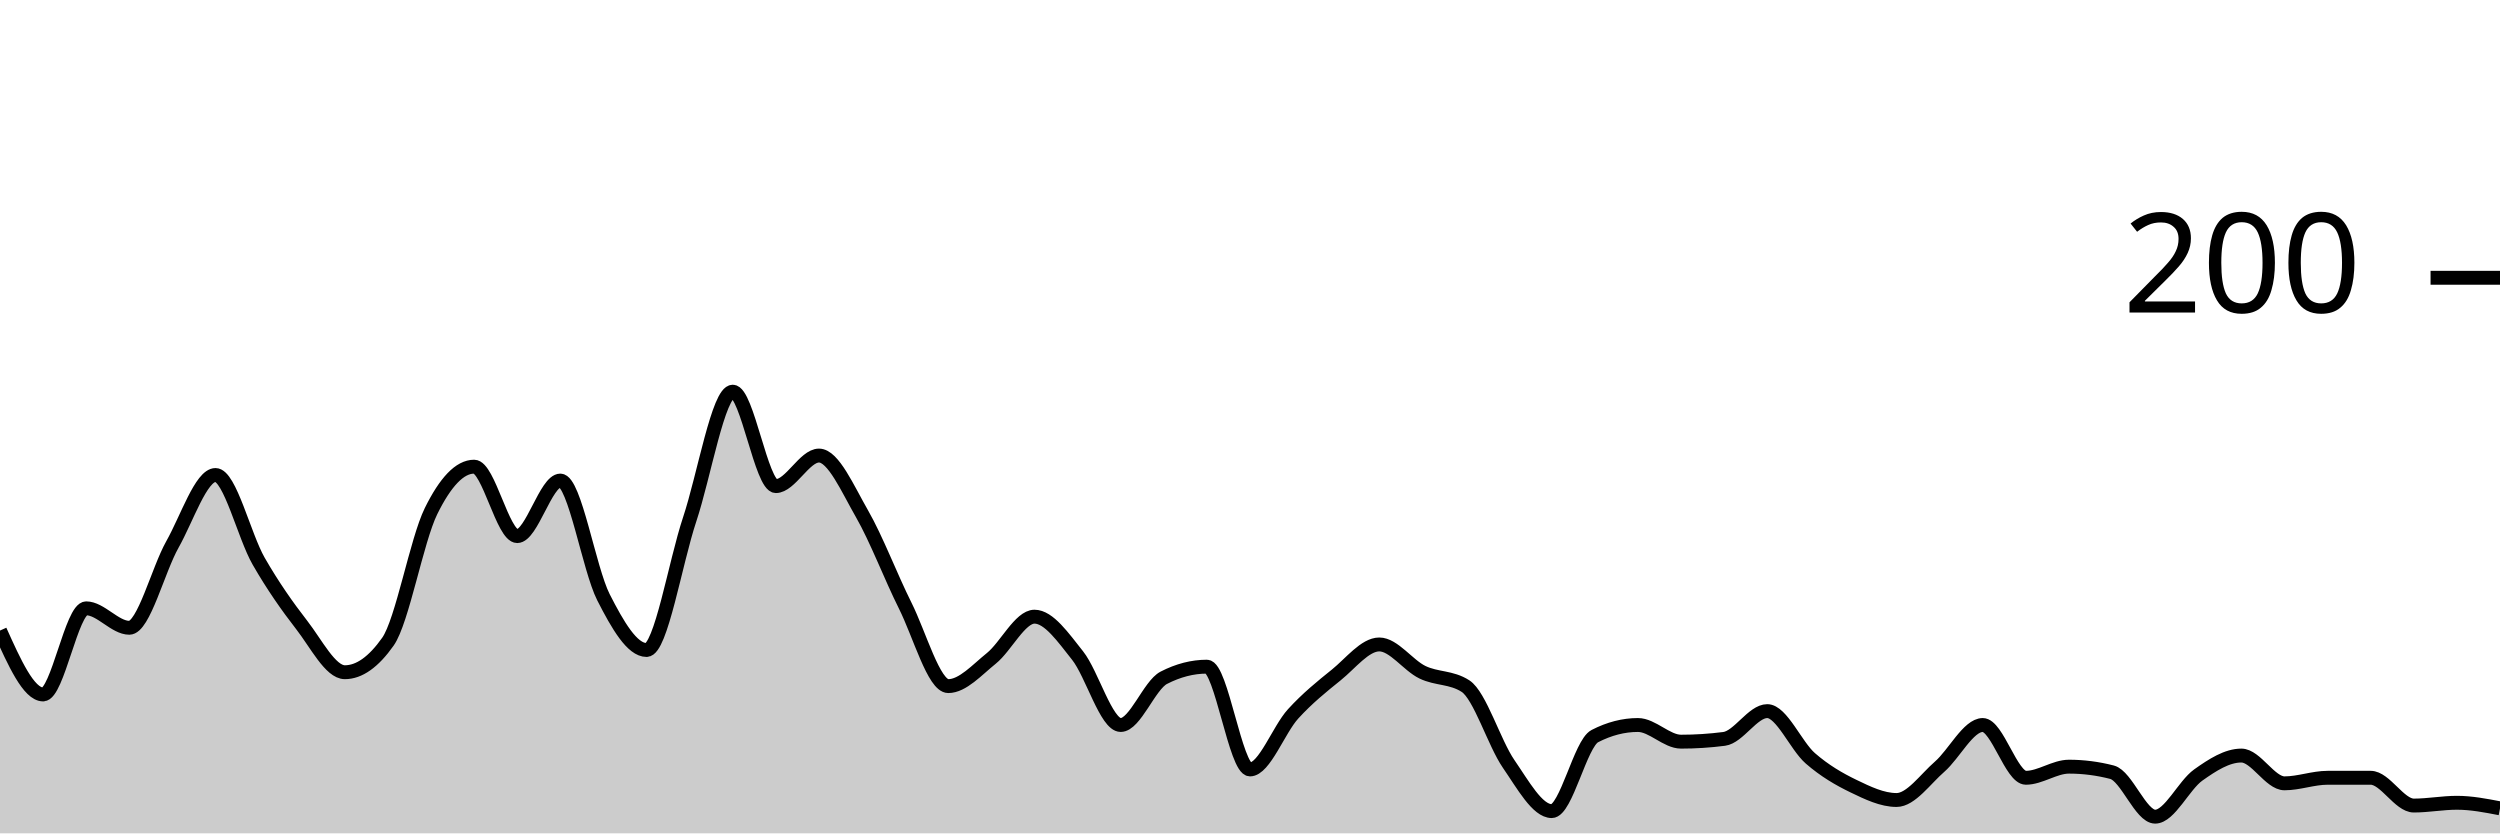
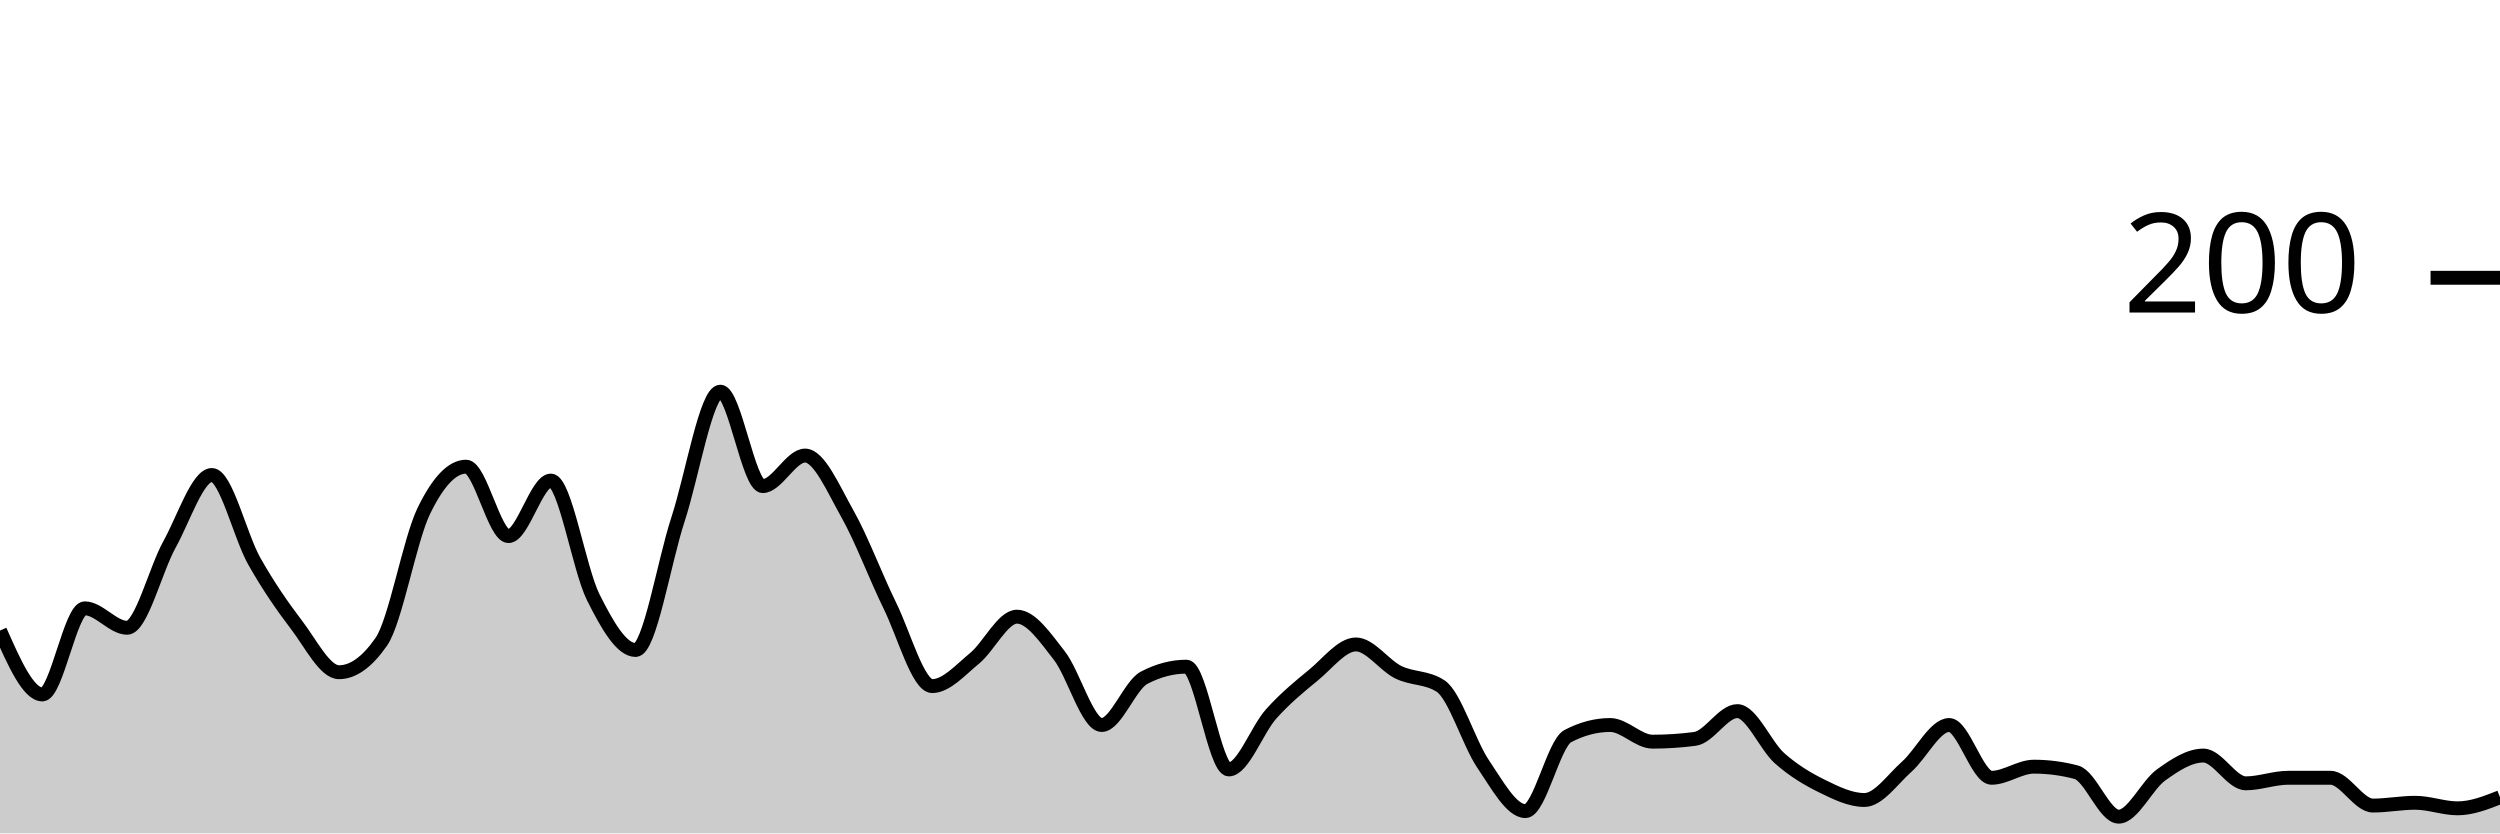
<svg xmlns="http://www.w3.org/2000/svg" viewBox="0 0 180 60">
  <g transform="translate(0,20)">
-     <path class="area" fill="rgba(0, 0, 0, 0.2)" d="M0,25.4C1.034,27.7,2.069,30,3.103,30C4.138,30,5.172,23.8,6.207,23.8C7.241,23.8,8.276,25.2,9.31,25.2C10.345,25.2,11.379,21.033,12.414,19.2C13.448,17.367,14.483,14.2,15.517,14.2C16.552,14.2,17.586,18.6,18.621,20.4C19.655,22.2,20.69,23.667,21.724,25C22.759,26.333,23.793,28.4,24.828,28.4C25.862,28.4,26.897,27.667,27.931,26.2C28.966,24.733,30,18.9,31.034,16.8C32.069,14.7,33.103,13.6,34.138,13.6C35.172,13.6,36.207,18.6,37.241,18.6C38.276,18.6,39.31,14.6,40.345,14.6C41.379,14.6,42.414,20.967,43.448,23C44.483,25.033,45.517,26.8,46.552,26.8C47.586,26.8,48.621,20.5,49.655,17.4C50.69,14.3,51.724,8.2,52.759,8.2C53.793,8.2,54.828,15,55.862,15C56.897,15,57.931,12.8,58.966,12.8C60,12.8,61.034,15.2,62.069,17C63.103,18.8,64.138,21.533,65.172,23.6C66.207,25.667,67.241,29.4,68.276,29.4C69.31,29.4,70.345,28.233,71.379,27.4C72.414,26.567,73.448,24.4,74.483,24.4C75.517,24.4,76.552,25.9,77.586,27.2C78.621,28.5,79.655,32.2,80.69,32.2C81.724,32.2,82.759,29.333,83.793,28.8C84.828,28.267,85.862,28,86.897,28C87.931,28,88.966,35.4,90,35.4C91.034,35.4,92.069,32.533,93.103,31.4C94.138,30.267,95.172,29.433,96.207,28.6C97.241,27.767,98.276,26.4,99.31,26.4C100.345,26.4,101.379,27.9,102.414,28.4C103.448,28.9,104.483,28.733,105.517,29.4C106.552,30.067,107.586,33.5,108.621,35C109.655,36.5,110.69,38.4,111.724,38.4C112.759,38.4,113.793,33.533,114.828,33C115.862,32.467,116.897,32.2,117.931,32.2C118.966,32.2,120,33.4,121.034,33.4C122.069,33.4,123.103,33.333,124.138,33.2C125.172,33.067,126.207,31.2,127.241,31.2C128.276,31.2,129.31,33.7,130.345,34.6C131.379,35.5,132.414,36.1,133.448,36.6C134.483,37.1,135.517,37.6,136.552,37.6C137.586,37.6,138.621,36.1,139.655,35.2C140.69,34.3,141.724,32.2,142.759,32.2C143.793,32.2,144.828,36,145.862,36C146.897,36,147.931,35.2,148.966,35.2C150,35.2,151.034,35.333,152.069,35.6C153.103,35.867,154.138,38.8,155.172,38.8C156.207,38.8,157.241,36.533,158.276,35.8C159.31,35.067,160.345,34.4,161.379,34.4C162.414,34.4,163.448,36.4,164.483,36.4C165.517,36.4,166.552,36,167.586,36C168.621,36,169.655,36,170.69,36C171.724,36,172.759,38,173.793,38C174.828,38,175.862,37.8,176.897,37.8C177.931,37.8,178.966,38,180,38.2L180,40C178.966,40,177.931,40,176.897,40C175.862,40,174.828,40,173.793,40C172.759,40,171.724,40,170.69,40C169.655,40,168.621,40,167.586,40C166.552,40,165.517,40,164.483,40C163.448,40,162.414,40,161.379,40C160.345,40,159.31,40,158.276,40C157.241,40,156.207,40,155.172,40C154.138,40,153.103,40,152.069,40C151.034,40,150,40,148.966,40C147.931,40,146.897,40,145.862,40C144.828,40,143.793,40,142.759,40C141.724,40,140.69,40,139.655,40C138.621,40,137.586,40,136.552,40C135.517,40,134.483,40,133.448,40C132.414,40,131.379,40,130.345,40C129.31,40,128.276,40,127.241,40C126.207,40,125.172,40,124.138,40C123.103,40,122.069,40,121.034,40C120,40,118.966,40,117.931,40C116.897,40,115.862,40,114.828,40C113.793,40,112.759,40,111.724,40C110.69,40,109.655,40,108.621,40C107.586,40,106.552,40,105.517,40C104.483,40,103.448,40,102.414,40C101.379,40,100.345,40,99.31,40C98.276,40,97.241,40,96.207,40C95.172,40,94.138,40,93.103,40C92.069,40,91.034,40,90,40C88.966,40,87.931,40,86.897,40C85.862,40,84.828,40,83.793,40C82.759,40,81.724,40,80.69,40C79.655,40,78.621,40,77.586,40C76.552,40,75.517,40,74.483,40C73.448,40,72.414,40,71.379,40C70.345,40,69.31,40,68.276,40C67.241,40,66.207,40,65.172,40C64.138,40,63.103,40,62.069,40C61.034,40,60,40,58.966,40C57.931,40,56.897,40,55.862,40C54.828,40,53.793,40,52.759,40C51.724,40,50.69,40,49.655,40C48.621,40,47.586,40,46.552,40C45.517,40,44.483,40,43.448,40C42.414,40,41.379,40,40.345,40C39.31,40,38.276,40,37.241,40C36.207,40,35.172,40,34.138,40C33.103,40,32.069,40,31.034,40C30,40,28.966,40,27.931,40C26.897,40,25.862,40,24.828,40C23.793,40,22.759,40,21.724,40C20.69,40,19.655,40,18.621,40C17.586,40,16.552,40,15.517,40C14.483,40,13.448,40,12.414,40C11.379,40,10.345,40,9.31,40C8.276,40,7.241,40,6.207,40C5.172,40,4.138,40,3.103,40C2.069,40,1.034,40,0,40Z" />
-     <path class="line" stroke="black" fill="none" d="M0,25.4C1.034,27.7,2.069,30,3.103,30C4.138,30,5.172,23.8,6.207,23.8C7.241,23.8,8.276,25.2,9.31,25.2C10.345,25.2,11.379,21.033,12.414,19.2C13.448,17.367,14.483,14.2,15.517,14.2C16.552,14.2,17.586,18.6,18.621,20.4C19.655,22.2,20.69,23.667,21.724,25C22.759,26.333,23.793,28.4,24.828,28.4C25.862,28.4,26.897,27.667,27.931,26.2C28.966,24.733,30,18.9,31.034,16.8C32.069,14.7,33.103,13.6,34.138,13.6C35.172,13.6,36.207,18.6,37.241,18.6C38.276,18.6,39.31,14.6,40.345,14.6C41.379,14.6,42.414,20.967,43.448,23C44.483,25.033,45.517,26.8,46.552,26.8C47.586,26.8,48.621,20.5,49.655,17.4C50.69,14.3,51.724,8.2,52.759,8.2C53.793,8.2,54.828,15,55.862,15C56.897,15,57.931,12.8,58.966,12.8C60,12.8,61.034,15.2,62.069,17C63.103,18.8,64.138,21.533,65.172,23.6C66.207,25.667,67.241,29.4,68.276,29.4C69.31,29.4,70.345,28.233,71.379,27.4C72.414,26.567,73.448,24.4,74.483,24.4C75.517,24.4,76.552,25.9,77.586,27.2C78.621,28.5,79.655,32.2,80.69,32.2C81.724,32.2,82.759,29.333,83.793,28.8C84.828,28.267,85.862,28,86.897,28C87.931,28,88.966,35.4,90,35.4C91.034,35.4,92.069,32.533,93.103,31.4C94.138,30.267,95.172,29.433,96.207,28.6C97.241,27.767,98.276,26.4,99.31,26.4C100.345,26.4,101.379,27.9,102.414,28.4C103.448,28.9,104.483,28.733,105.517,29.4C106.552,30.067,107.586,33.5,108.621,35C109.655,36.5,110.69,38.4,111.724,38.4C112.759,38.4,113.793,33.533,114.828,33C115.862,32.467,116.897,32.2,117.931,32.2C118.966,32.2,120,33.4,121.034,33.4C122.069,33.4,123.103,33.333,124.138,33.2C125.172,33.067,126.207,31.2,127.241,31.2C128.276,31.2,129.31,33.7,130.345,34.6C131.379,35.5,132.414,36.1,133.448,36.6C134.483,37.1,135.517,37.6,136.552,37.6C137.586,37.6,138.621,36.1,139.655,35.2C140.69,34.3,141.724,32.2,142.759,32.2C143.793,32.2,144.828,36,145.862,36C146.897,36,147.931,35.2,148.966,35.2C150,35.2,151.034,35.333,152.069,35.6C153.103,35.867,154.138,38.8,155.172,38.8C156.207,38.8,157.241,36.533,158.276,35.8C159.31,35.067,160.345,34.4,161.379,34.4C162.414,34.4,163.448,36.4,164.483,36.4C165.517,36.4,166.552,36,167.586,36C168.621,36,169.655,36,170.69,36C171.724,36,172.759,38,173.793,38C174.828,38,175.862,37.8,176.897,37.8C177.931,37.8,178.966,38,180,38.2" />
+     <path class="area" fill="rgba(0, 0, 0, 0.2)" d="M0,25.4C1.017,27.7,2.034,30,3.051,30C4.068,30,5.085,23.8,6.102,23.8C7.119,23.8,8.136,25.2,9.153,25.2C10.169,25.2,11.186,21.033,12.203,19.2C13.22,17.367,14.237,14.2,15.254,14.2C16.271,14.2,17.288,18.6,18.305,20.4C19.322,22.2,20.339,23.667,21.356,25C22.373,26.333,23.39,28.4,24.407,28.4C25.424,28.4,26.441,27.667,27.458,26.2C28.475,24.733,29.492,18.9,30.508,16.8C31.525,14.7,32.542,13.6,33.559,13.6C34.576,13.6,35.593,18.6,36.61,18.6C37.627,18.6,38.644,14.6,39.661,14.6C40.678,14.6,41.695,20.967,42.712,23C43.729,25.033,44.746,26.8,45.763,26.8C46.78,26.8,47.797,20.5,48.814,17.4C49.831,14.3,50.847,8.2,51.864,8.2C52.881,8.2,53.898,15,54.915,15C55.932,15,56.949,12.8,57.966,12.8C58.983,12.8,60,15.2,61.017,17C62.034,18.8,63.051,21.533,64.068,23.6C65.085,25.667,66.102,29.4,67.119,29.4C68.136,29.4,69.153,28.233,70.169,27.4C71.186,26.567,72.203,24.4,73.22,24.4C74.237,24.4,75.254,25.9,76.271,27.2C77.288,28.5,78.305,32.2,79.322,32.2C80.339,32.2,81.356,29.333,82.373,28.8C83.39,28.267,84.407,28,85.424,28C86.441,28,87.458,35.4,88.475,35.4C89.492,35.4,90.508,32.533,91.525,31.4C92.542,30.267,93.559,29.433,94.576,28.6C95.593,27.767,96.61,26.4,97.627,26.4C98.644,26.4,99.661,27.9,100.678,28.4C101.695,28.9,102.712,28.733,103.729,29.4C104.746,30.067,105.763,33.5,106.78,35C107.797,36.5,108.814,38.4,109.831,38.4C110.847,38.4,111.864,33.533,112.881,33C113.898,32.467,114.915,32.2,115.932,32.2C116.949,32.2,117.966,33.4,118.983,33.4C120,33.4,121.017,33.333,122.034,33.2C123.051,33.067,124.068,31.2,125.085,31.2C126.102,31.2,127.119,33.7,128.136,34.6C129.153,35.5,130.169,36.1,131.186,36.6C132.203,37.1,133.22,37.6,134.237,37.6C135.254,37.6,136.271,36.1,137.288,35.2C138.305,34.3,139.322,32.2,140.339,32.2C141.356,32.2,142.373,36,143.39,36C144.407,36,145.424,35.2,146.441,35.2C147.458,35.2,148.475,35.333,149.492,35.6C150.508,35.867,151.525,38.8,152.542,38.8C153.559,38.8,154.576,36.533,155.593,35.8C156.61,35.067,157.627,34.4,158.644,34.4C159.661,34.4,160.678,36.4,161.695,36.4C162.712,36.4,163.729,36,164.746,36C165.763,36,166.78,36,167.797,36C168.814,36,169.831,38,170.847,38C171.864,38,172.881,37.8,173.898,37.8C174.915,37.8,175.932,38.2,176.949,38.2C177.966,38.2,178.983,37.8,180,37.4L180,40C178.983,40,177.966,40,176.949,40C175.932,40,174.915,40,173.898,40C172.881,40,171.864,40,170.847,40C169.831,40,168.814,40,167.797,40C166.78,40,165.763,40,164.746,40C163.729,40,162.712,40,161.695,40C160.678,40,159.661,40,158.644,40C157.627,40,156.61,40,155.593,40C154.576,40,153.559,40,152.542,40C151.525,40,150.508,40,149.492,40C148.475,40,147.458,40,146.441,40C145.424,40,144.407,40,143.39,40C142.373,40,141.356,40,140.339,40C139.322,40,138.305,40,137.288,40C136.271,40,135.254,40,134.237,40C133.22,40,132.203,40,131.186,40C130.169,40,129.153,40,128.136,40C127.119,40,126.102,40,125.085,40C124.068,40,123.051,40,122.034,40C121.017,40,120,40,118.983,40C117.966,40,116.949,40,115.932,40C114.915,40,113.898,40,112.881,40C111.864,40,110.847,40,109.831,40C108.814,40,107.797,40,106.78,40C105.763,40,104.746,40,103.729,40C102.712,40,101.695,40,100.678,40C99.661,40,98.644,40,97.627,40C96.61,40,95.593,40,94.576,40C93.559,40,92.542,40,91.525,40C90.508,40,89.492,40,88.475,40C87.458,40,86.441,40,85.424,40C84.407,40,83.39,40,82.373,40C81.356,40,80.339,40,79.322,40C78.305,40,77.288,40,76.271,40C75.254,40,74.237,40,73.22,40C72.203,40,71.186,40,70.169,40C69.153,40,68.136,40,67.119,40C66.102,40,65.085,40,64.068,40C63.051,40,62.034,40,61.017,40C60,40,58.983,40,57.966,40C56.949,40,55.932,40,54.915,40C53.898,40,52.881,40,51.864,40C50.847,40,49.831,40,48.814,40C47.797,40,46.78,40,45.763,40C44.746,40,43.729,40,42.712,40C41.695,40,40.678,40,39.661,40C38.644,40,37.627,40,36.61,40C35.593,40,34.576,40,33.559,40C32.542,40,31.525,40,30.508,40C29.492,40,28.475,40,27.458,40C26.441,40,25.424,40,24.407,40C23.39,40,22.373,40,21.356,40C20.339,40,19.322,40,18.305,40C17.288,40,16.271,40,15.254,40C14.237,40,13.22,40,12.203,40C11.186,40,10.169,40,9.153,40C8.136,40,7.119,40,6.102,40C5.085,40,4.068,40,3.051,40C2.034,40,1.017,40,0,40Z" />
+     <path class="line" stroke="black" fill="none" d="M0,25.4C1.017,27.7,2.034,30,3.051,30C4.068,30,5.085,23.8,6.102,23.8C7.119,23.8,8.136,25.2,9.153,25.2C10.169,25.2,11.186,21.033,12.203,19.2C13.22,17.367,14.237,14.2,15.254,14.2C16.271,14.2,17.288,18.6,18.305,20.4C19.322,22.2,20.339,23.667,21.356,25C22.373,26.333,23.39,28.4,24.407,28.4C25.424,28.4,26.441,27.667,27.458,26.2C28.475,24.733,29.492,18.9,30.508,16.8C31.525,14.7,32.542,13.6,33.559,13.6C34.576,13.6,35.593,18.6,36.61,18.6C37.627,18.6,38.644,14.6,39.661,14.6C40.678,14.6,41.695,20.967,42.712,23C43.729,25.033,44.746,26.8,45.763,26.8C46.78,26.8,47.797,20.5,48.814,17.4C49.831,14.3,50.847,8.2,51.864,8.2C52.881,8.2,53.898,15,54.915,15C55.932,15,56.949,12.8,57.966,12.8C58.983,12.8,60,15.2,61.017,17C62.034,18.8,63.051,21.533,64.068,23.6C65.085,25.667,66.102,29.4,67.119,29.4C68.136,29.4,69.153,28.233,70.169,27.4C71.186,26.567,72.203,24.4,73.22,24.4C74.237,24.4,75.254,25.9,76.271,27.2C77.288,28.5,78.305,32.2,79.322,32.2C80.339,32.2,81.356,29.333,82.373,28.8C83.39,28.267,84.407,28,85.424,28C86.441,28,87.458,35.4,88.475,35.4C89.492,35.4,90.508,32.533,91.525,31.4C92.542,30.267,93.559,29.433,94.576,28.6C95.593,27.767,96.61,26.4,97.627,26.4C98.644,26.4,99.661,27.9,100.678,28.4C101.695,28.9,102.712,28.733,103.729,29.4C104.746,30.067,105.763,33.5,106.78,35C107.797,36.5,108.814,38.4,109.831,38.4C110.847,38.4,111.864,33.533,112.881,33C113.898,32.467,114.915,32.2,115.932,32.2C116.949,32.2,117.966,33.4,118.983,33.4C120,33.4,121.017,33.333,122.034,33.2C123.051,33.067,124.068,31.2,125.085,31.2C126.102,31.2,127.119,33.7,128.136,34.6C129.153,35.5,130.169,36.1,131.186,36.6C132.203,37.1,133.22,37.6,134.237,37.6C135.254,37.6,136.271,36.1,137.288,35.2C138.305,34.3,139.322,32.2,140.339,32.2C141.356,32.2,142.373,36,143.39,36C144.407,36,145.424,35.2,146.441,35.2C147.458,35.2,148.475,35.333,149.492,35.6C150.508,35.867,151.525,38.8,152.542,38.8C153.559,38.8,154.576,36.533,155.593,35.8C156.61,35.067,157.627,34.4,158.644,34.4C159.661,34.4,160.678,36.4,161.695,36.4C162.712,36.4,163.729,36,164.746,36C165.763,36,166.78,36,167.797,36C168.814,36,169.831,38,170.847,38C171.864,38,172.881,37.8,173.898,37.8C174.915,37.8,175.932,38.2,176.949,38.2C177.966,38.2,178.983,37.8,180,37.4" />
    <path class="axis-ceiling" stroke-width="1" stroke="black" fill="none" d="M175,0L180,0" />
    <text class="axis-ceiling-label" font-family="sans-serif" text-anchor="end" font-size="10px" x="170" y="2.5">200</text>
  </g>
</svg>
